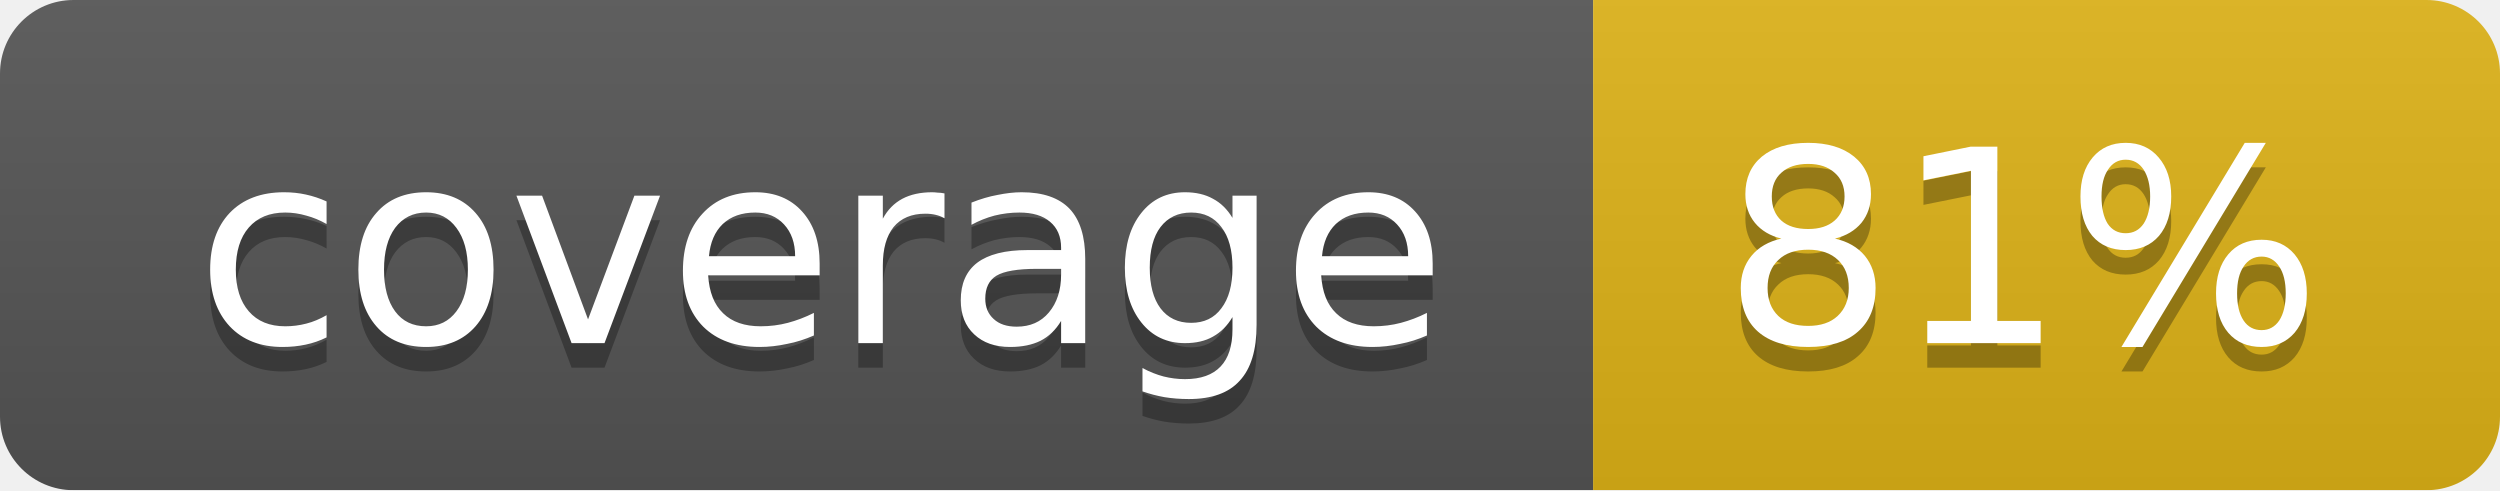
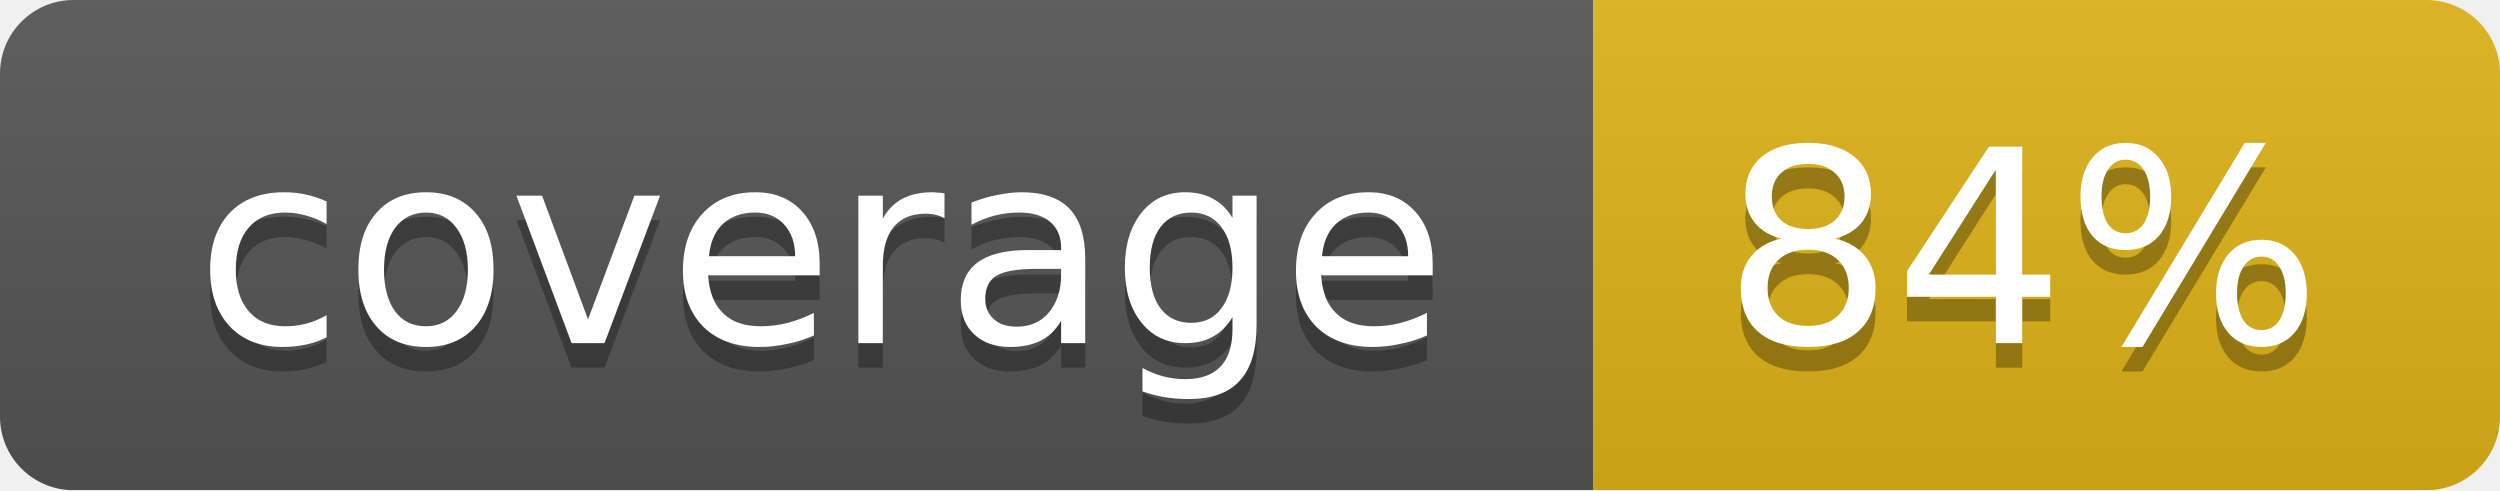
<svg xmlns="http://www.w3.org/2000/svg" width="102" height="20">
  <linearGradient id="smooth" x2="0" y2="100%">
    <stop offset="0" stop-color="#bbb" stop-opacity=".1" />
    <stop offset="1" stop-opacity=".1" />
  </linearGradient>
  <mask id="round">
    <rect width="102" height="20" rx="3" fill="#fff" />
  </mask>
  <g mask="url(#round)">
    <rect width="65" height="20" fill="#555" />
    <rect x="65" width="37" height="20" fill="#dfb317" />
    <rect width="102" height="20" fill="url(#smooth)" />
  </g>
  <g fill="#fff" text-anchor="middle" font-family="DejaVu Sans,Verdana,Geneva,sans-serif" font-size="11">
    <text x="33.5" y="15" fill="#010101" fill-opacity=".3">coverage</text>
    <text x="33.5" y="14">coverage</text>
-     <text x="82.5" y="15" fill="#010101" fill-opacity=".3">81%</text>
-     <text x="82.5" y="14">81%</text>
+     <text x="82.5" y="15" fill="#010101" fill-opacity=".3">84%</text>
+     <text x="82.5" y="14">84%</text>
  </g>
</svg>
